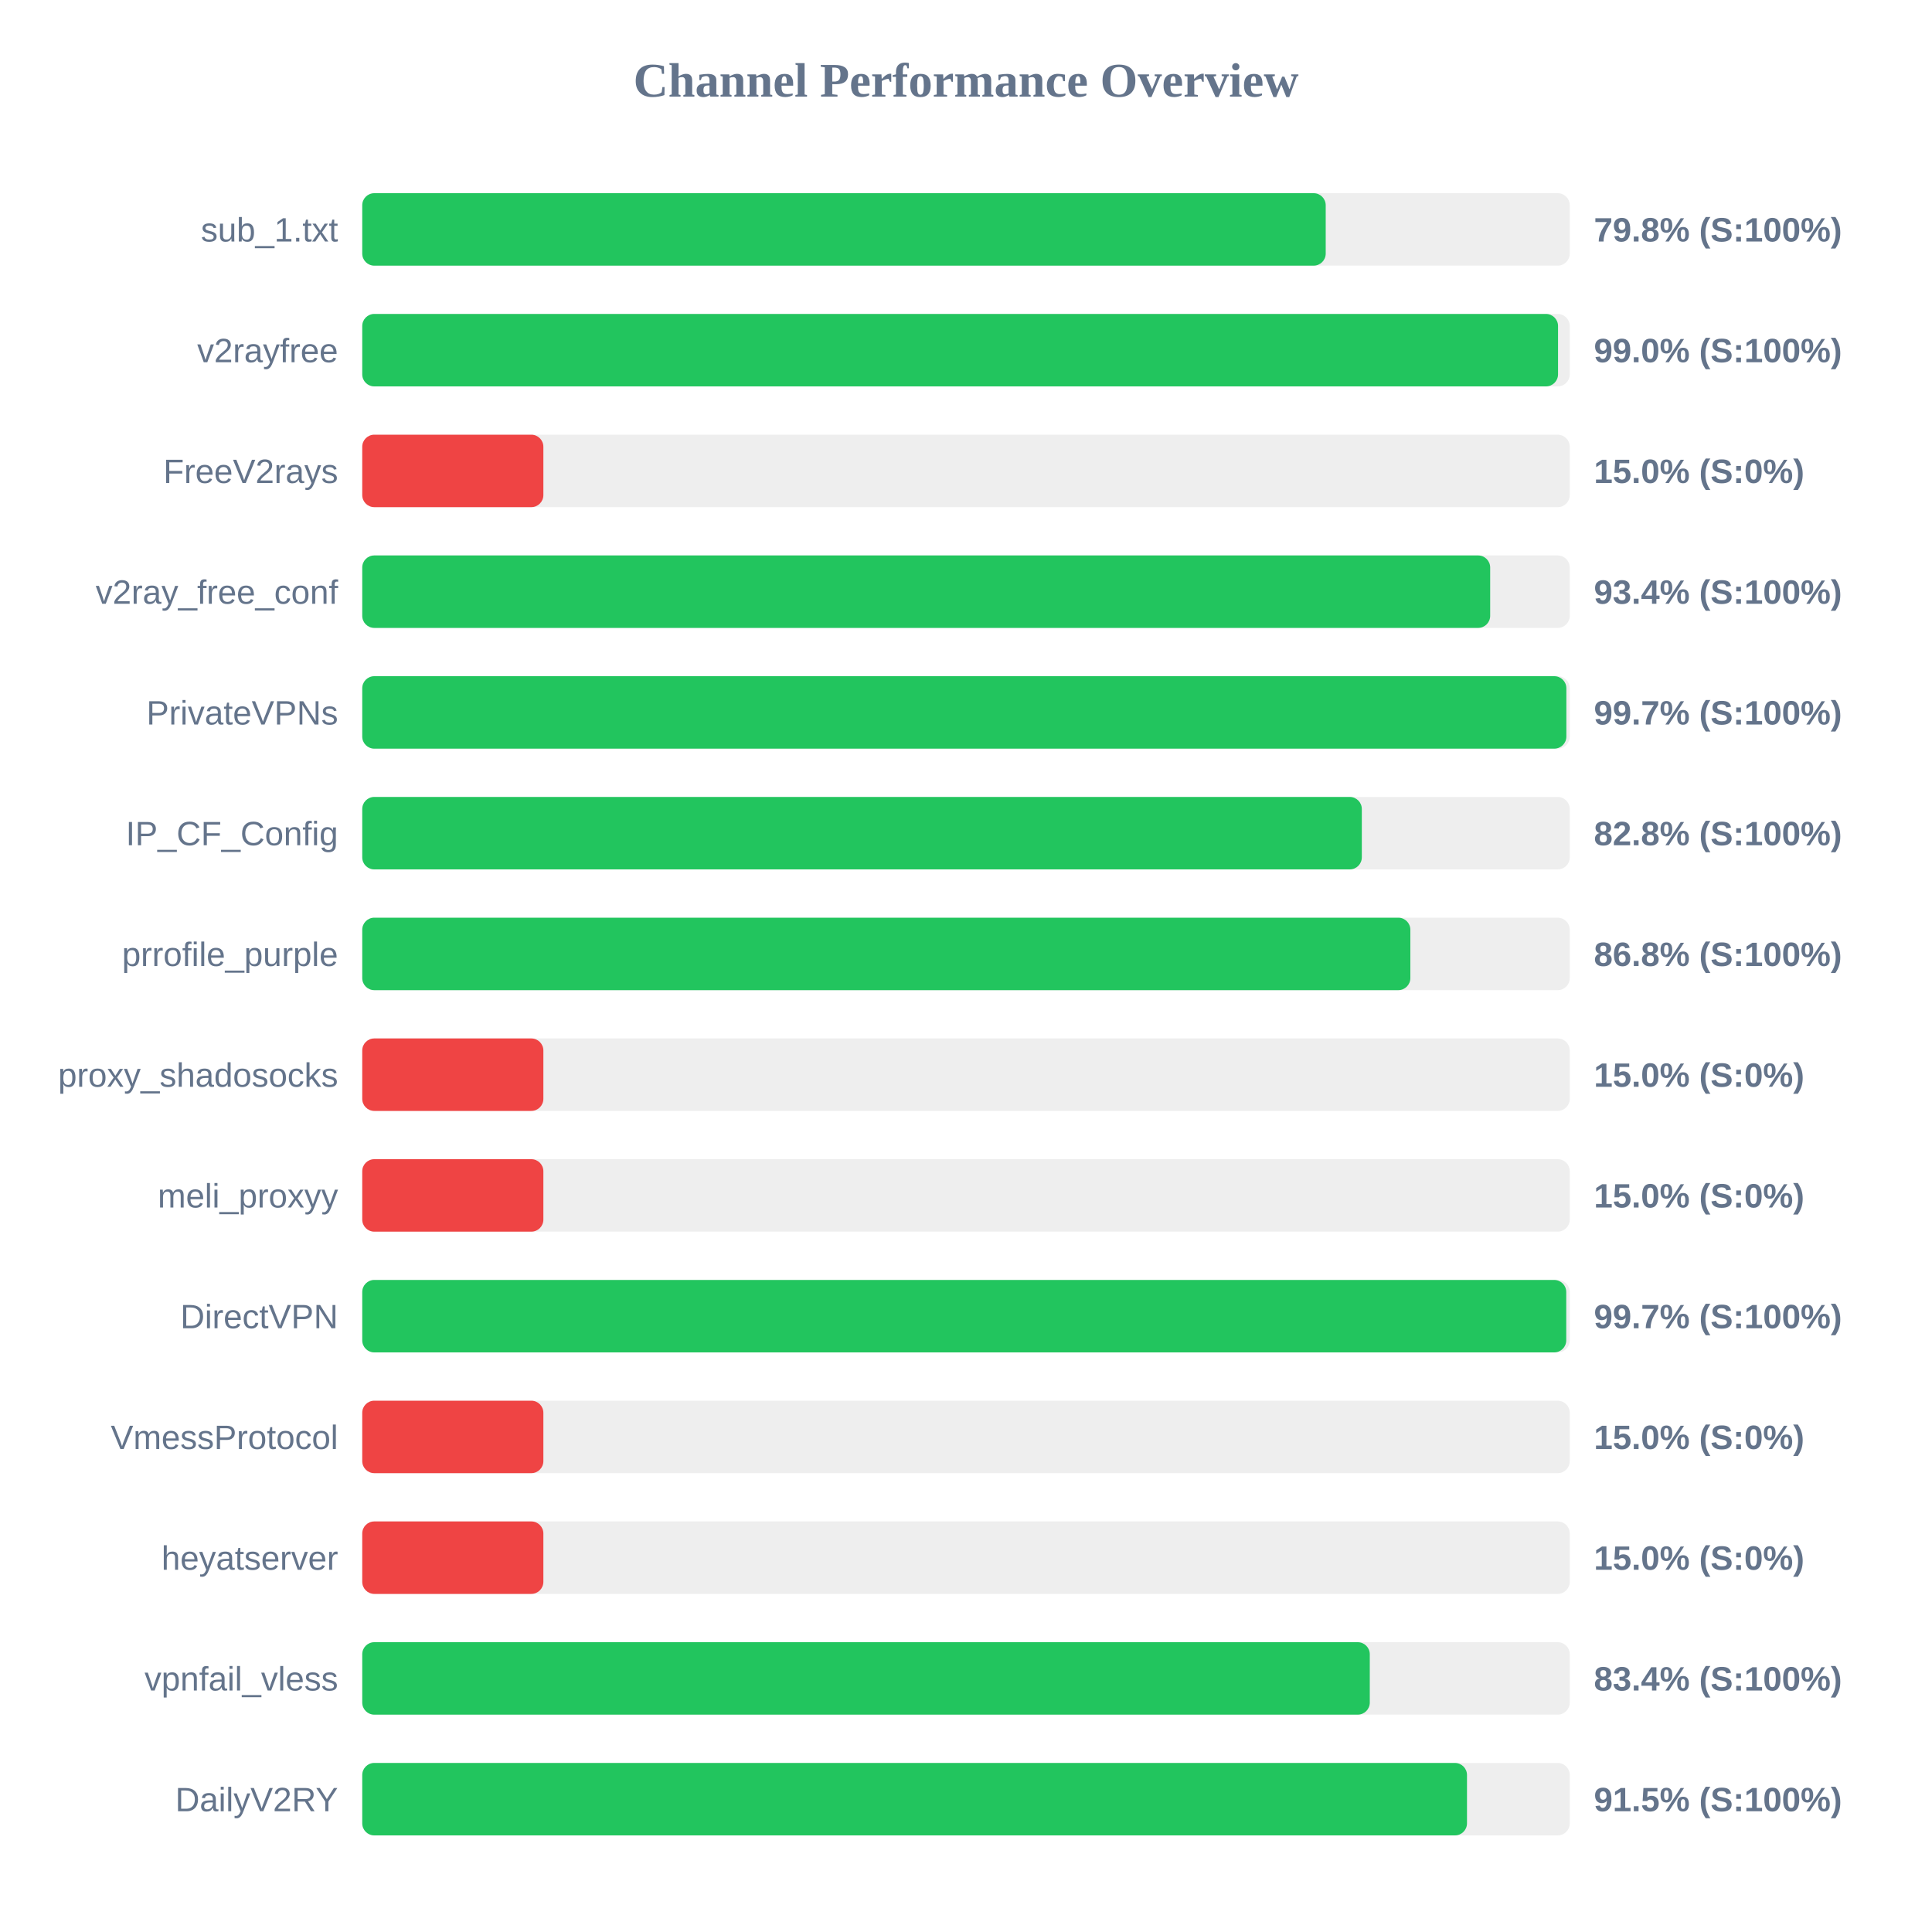
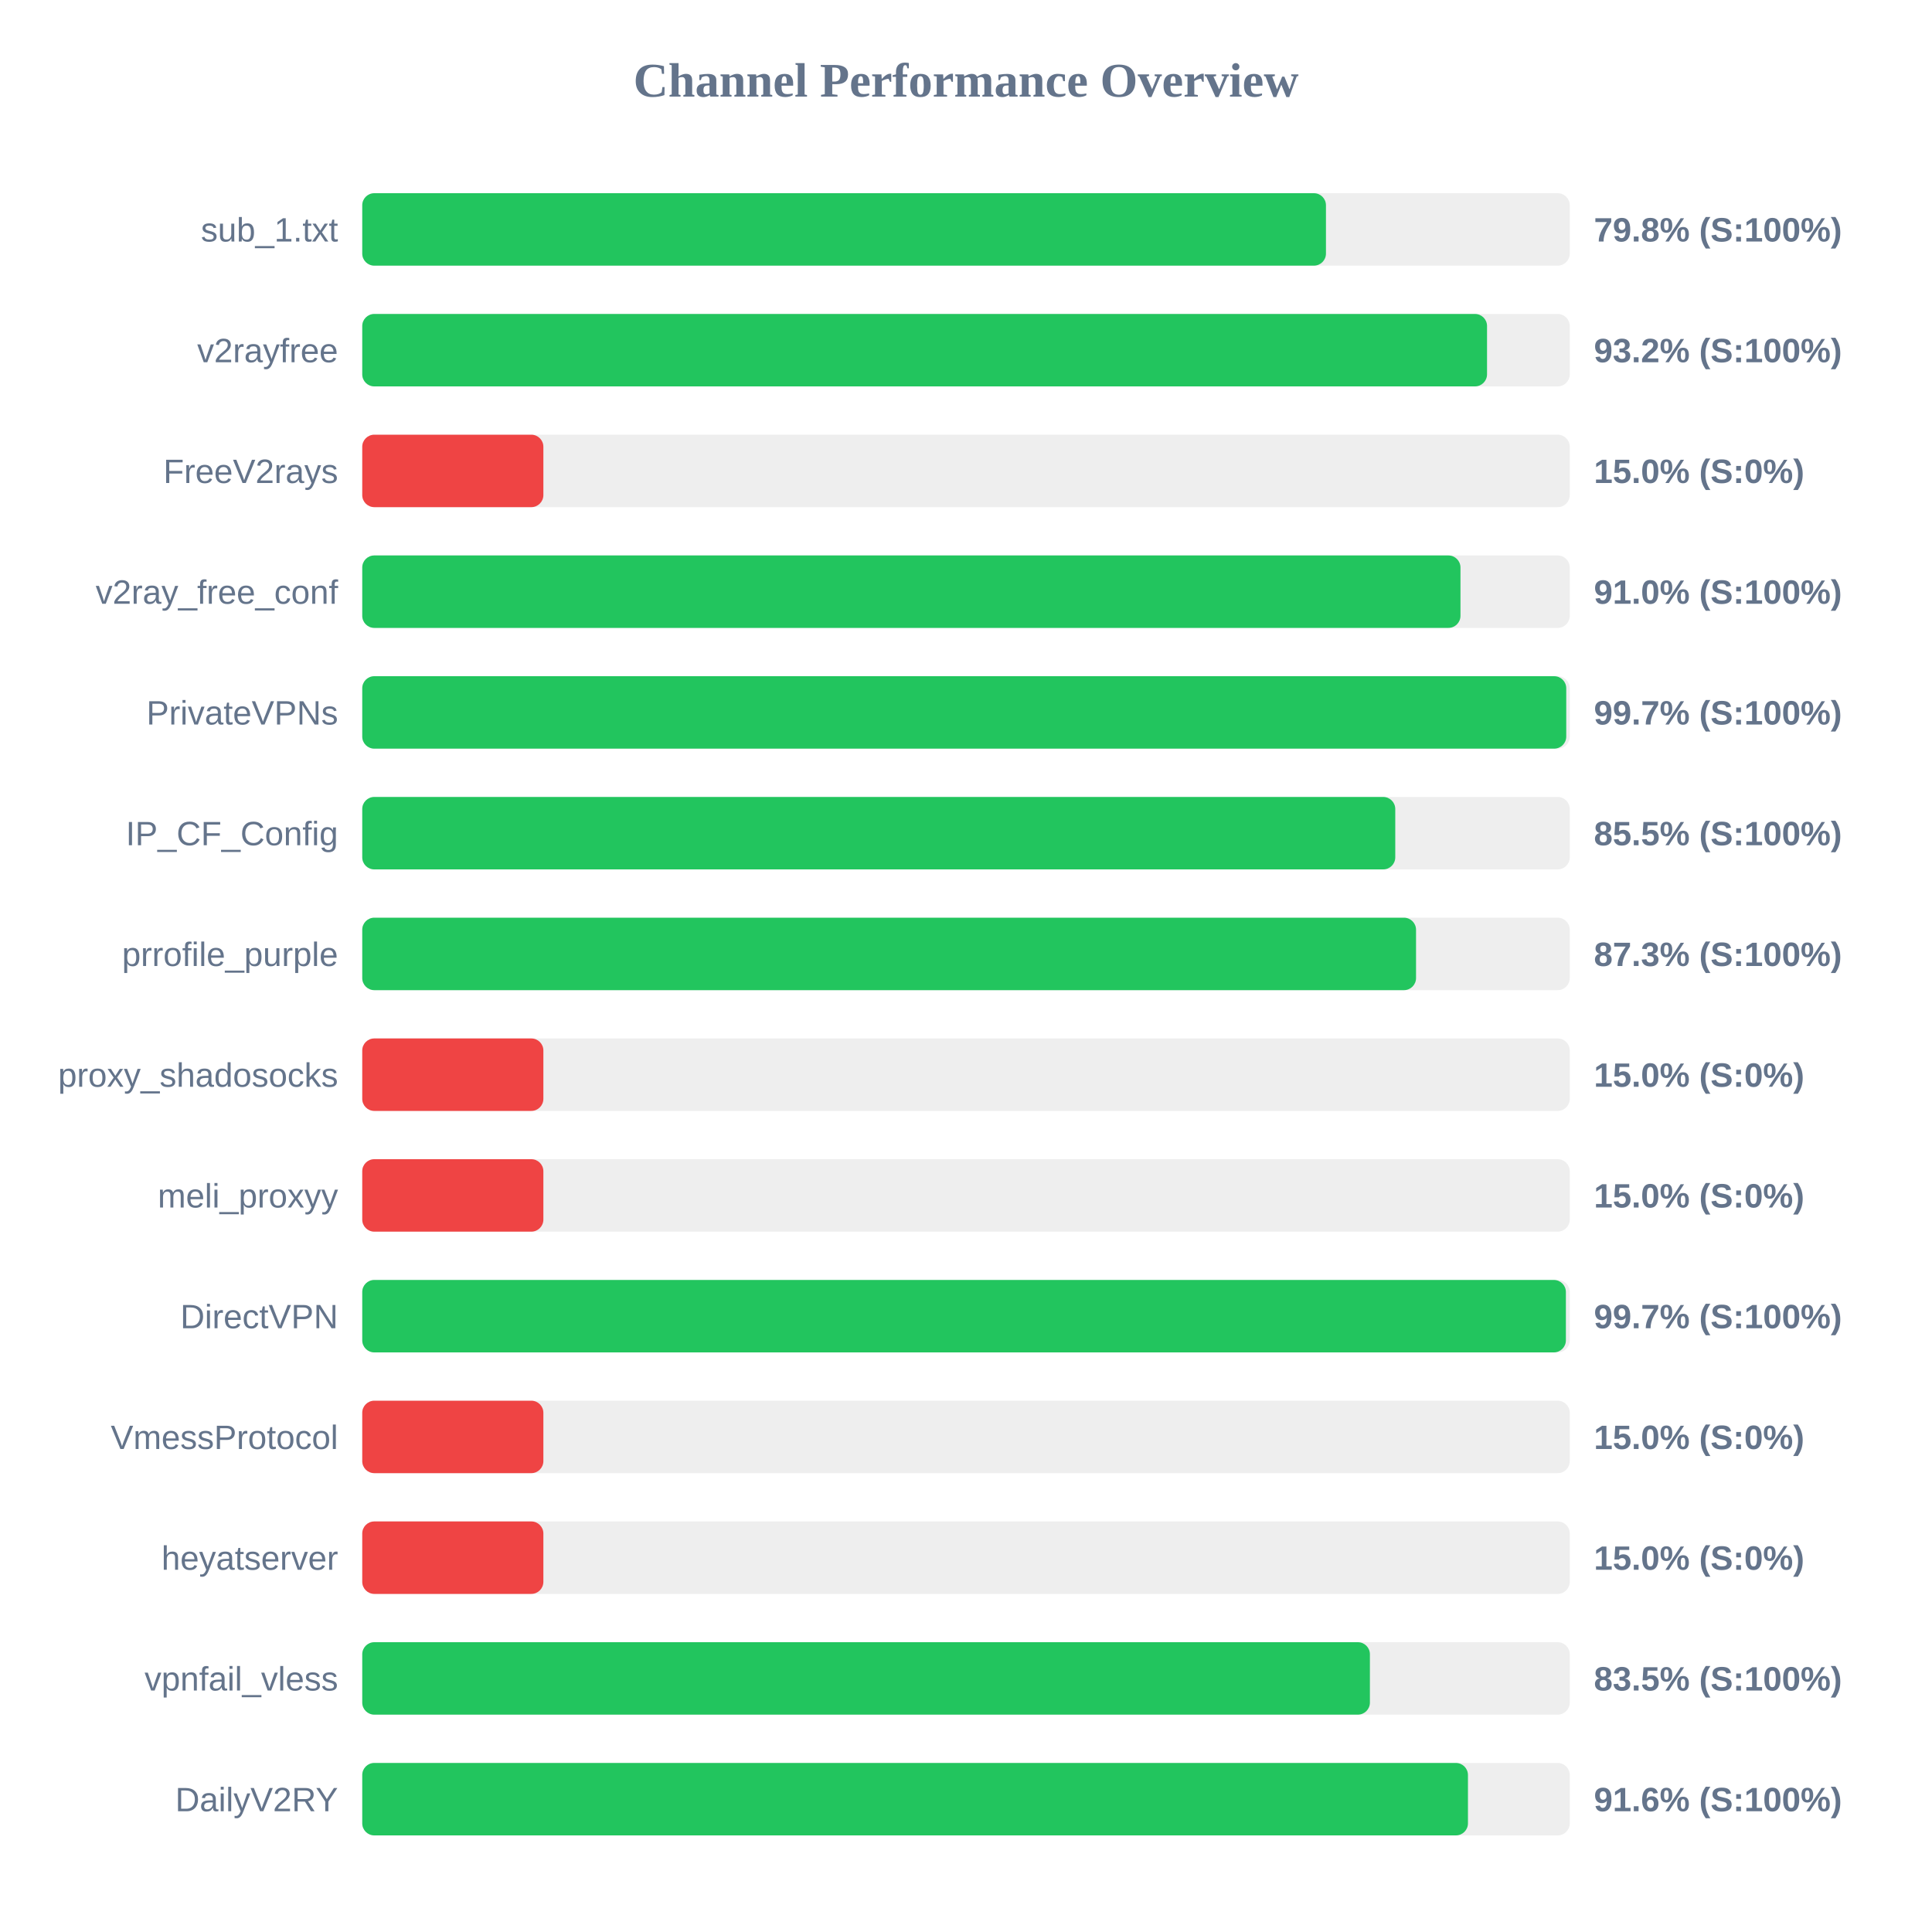
<svg xmlns="http://www.w3.org/2000/svg" width="800" height="800" version="1.1">
  <style>
        .row { font: 14px Arial; fill: #64748b; }
        .score { font: bold 14px Arial; fill: #64748b; }
    </style>
  <text x="400" y="40" text-anchor="middle" font-size="20px" font-weight="bold" fill="#64748b">Channel Performance Overview</text>
  <rect x="150" y="80" width="500" height="30" fill="#eee" rx="5" />
-   <rect x="150" y="80" width="398.95" height="30" fill="#22c55e" rx="5" />
+   <rect x="150" y="80" width="399.05" height="30" fill="#22c55e" rx="5" />
  <text x="140" y="100" text-anchor="end" class="row">sub_1.txt</text>
  <text x="660" y="100" text-anchor="start" class="score">79.8% (S:100%)</text>
  <rect x="150" y="130" width="500" height="30" fill="#eee" rx="5" />
-   <rect x="150" y="130" width="495.15" height="30" fill="#22c55e" rx="5" />
+   <rect x="150" y="130" width="465.75" height="30" fill="#22c55e" rx="5" />
  <text x="140" y="150" text-anchor="end" class="row">v2rayfree</text>
-   <text x="660" y="150" text-anchor="start" class="score">99.0% (S:100%)</text>
+   <text x="660" y="150" text-anchor="start" class="score">93.2% (S:100%)</text>
  <rect x="150" y="180" width="500" height="30" fill="#eee" rx="5" />
  <rect x="150" y="180" width="75.0" height="30" fill="#ef4444" rx="5" />
  <text x="140" y="200" text-anchor="end" class="row">FreeV2rays</text>
  <text x="660" y="200" text-anchor="start" class="score">15.0% (S:0%)</text>
  <rect x="150" y="230" width="500" height="30" fill="#eee" rx="5" />
-   <rect x="150" y="230" width="467.05" height="30" fill="#22c55e" rx="5" />
+   <rect x="150" y="230" width="454.75" height="30" fill="#22c55e" rx="5" />
  <text x="140" y="250" text-anchor="end" class="row">v2ray_free_conf</text>
-   <text x="660" y="250" text-anchor="start" class="score">93.4% (S:100%)</text>
+   <text x="660" y="250" text-anchor="start" class="score">91.0% (S:100%)</text>
  <rect x="150" y="280" width="500" height="30" fill="#eee" rx="5" />
-   <rect x="150" y="280" width="498.6" height="30" fill="#22c55e" rx="5" />
+   <rect x="150" y="280" width="498.55" height="30" fill="#22c55e" rx="5" />
  <text x="140" y="300" text-anchor="end" class="row">PrivateVPNs</text>
  <text x="660" y="300" text-anchor="start" class="score">99.7% (S:100%)</text>
  <rect x="150" y="330" width="500" height="30" fill="#eee" rx="5" />
-   <rect x="150" y="330" width="413.9" height="30" fill="#22c55e" rx="5" />
+   <rect x="150" y="330" width="427.75" height="30" fill="#22c55e" rx="5" />
  <text x="140" y="350" text-anchor="end" class="row">IP_CF_Config</text>
-   <text x="660" y="350" text-anchor="start" class="score">82.8% (S:100%)</text>
+   <text x="660" y="350" text-anchor="start" class="score">85.5% (S:100%)</text>
  <rect x="150" y="380" width="500" height="30" fill="#eee" rx="5" />
-   <rect x="150" y="380" width="434.0" height="30" fill="#22c55e" rx="5" />
+   <rect x="150" y="380" width="436.35" height="30" fill="#22c55e" rx="5" />
  <text x="140" y="400" text-anchor="end" class="row">prrofile_purple</text>
-   <text x="660" y="400" text-anchor="start" class="score">86.8% (S:100%)</text>
+   <text x="660" y="400" text-anchor="start" class="score">87.3% (S:100%)</text>
  <rect x="150" y="430" width="500" height="30" fill="#eee" rx="5" />
  <rect x="150" y="430" width="75.0" height="30" fill="#ef4444" rx="5" />
  <text x="140" y="450" text-anchor="end" class="row">proxy_shadosocks</text>
  <text x="660" y="450" text-anchor="start" class="score">15.0% (S:0%)</text>
  <rect x="150" y="480" width="500" height="30" fill="#eee" rx="5" />
  <rect x="150" y="480" width="75.0" height="30" fill="#ef4444" rx="5" />
  <text x="140" y="500" text-anchor="end" class="row">meli_proxyy</text>
  <text x="660" y="500" text-anchor="start" class="score">15.0% (S:0%)</text>
  <rect x="150" y="530" width="500" height="30" fill="#eee" rx="5" />
-   <rect x="150" y="530" width="498.55" height="30" fill="#22c55e" rx="5" />
+   <rect x="150" y="530" width="498.4" height="30" fill="#22c55e" rx="5" />
  <text x="140" y="550" text-anchor="end" class="row">DirectVPN</text>
  <text x="660" y="550" text-anchor="start" class="score">99.7% (S:100%)</text>
  <rect x="150" y="580" width="500" height="30" fill="#eee" rx="5" />
  <rect x="150" y="580" width="75.0" height="30" fill="#ef4444" rx="5" />
  <text x="140" y="600" text-anchor="end" class="row">VmessProtocol</text>
  <text x="660" y="600" text-anchor="start" class="score">15.0% (S:0%)</text>
  <rect x="150" y="630" width="500" height="30" fill="#eee" rx="5" />
  <rect x="150" y="630" width="75.0" height="30" fill="#ef4444" rx="5" />
  <text x="140" y="650" text-anchor="end" class="row">heyatserver</text>
  <text x="660" y="650" text-anchor="start" class="score">15.0% (S:0%)</text>
  <rect x="150" y="680" width="500" height="30" fill="#eee" rx="5" />
-   <rect x="150" y="680" width="417.2" height="30" fill="#22c55e" rx="5" />
+   <rect x="150" y="680" width="417.25" height="30" fill="#22c55e" rx="5" />
  <text x="140" y="700" text-anchor="end" class="row">vpnfail_vless</text>
-   <text x="660" y="700" text-anchor="start" class="score">83.4% (S:100%)</text>
+   <text x="660" y="700" text-anchor="start" class="score">83.5% (S:100%)</text>
  <rect x="150" y="730" width="500" height="30" fill="#eee" rx="5" />
-   <rect x="150" y="730" width="457.45" height="30" fill="#22c55e" rx="5" />
+   <rect x="150" y="730" width="457.85" height="30" fill="#22c55e" rx="5" />
  <text x="140" y="750" text-anchor="end" class="row">DailyV2RY</text>
-   <text x="660" y="750" text-anchor="start" class="score">91.5% (S:100%)</text>
+   <text x="660" y="750" text-anchor="start" class="score">91.6% (S:100%)</text>
</svg>
